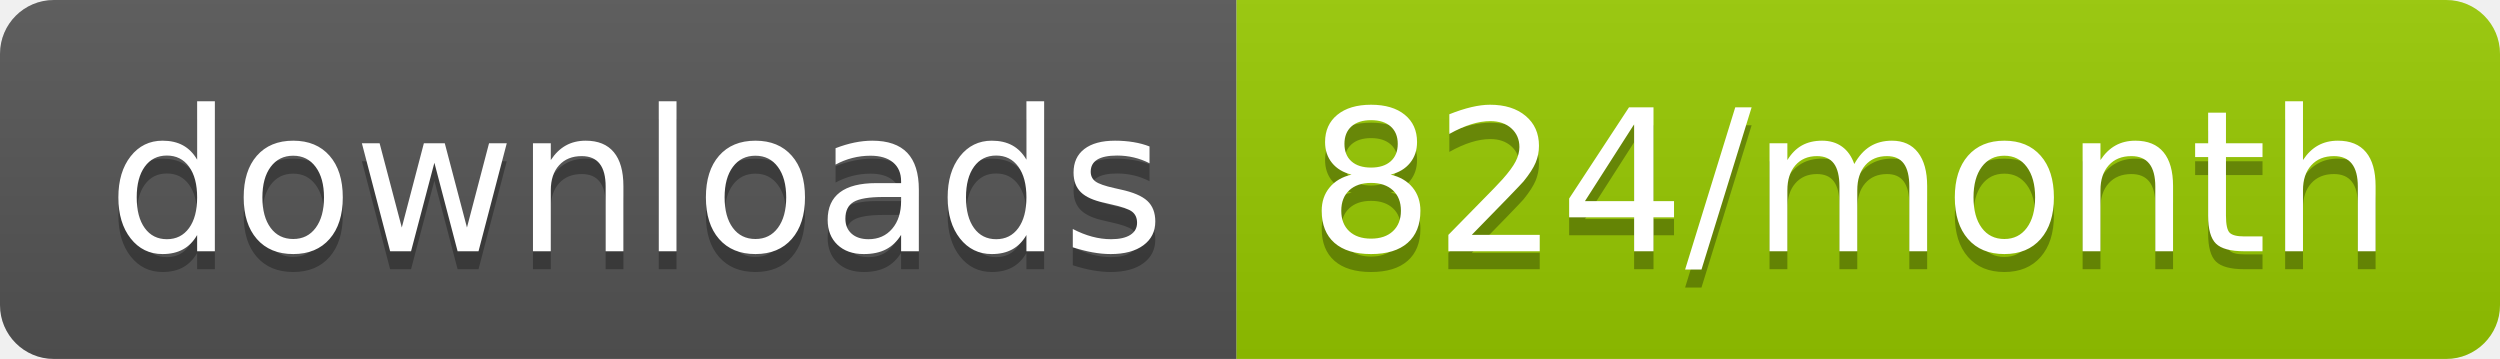
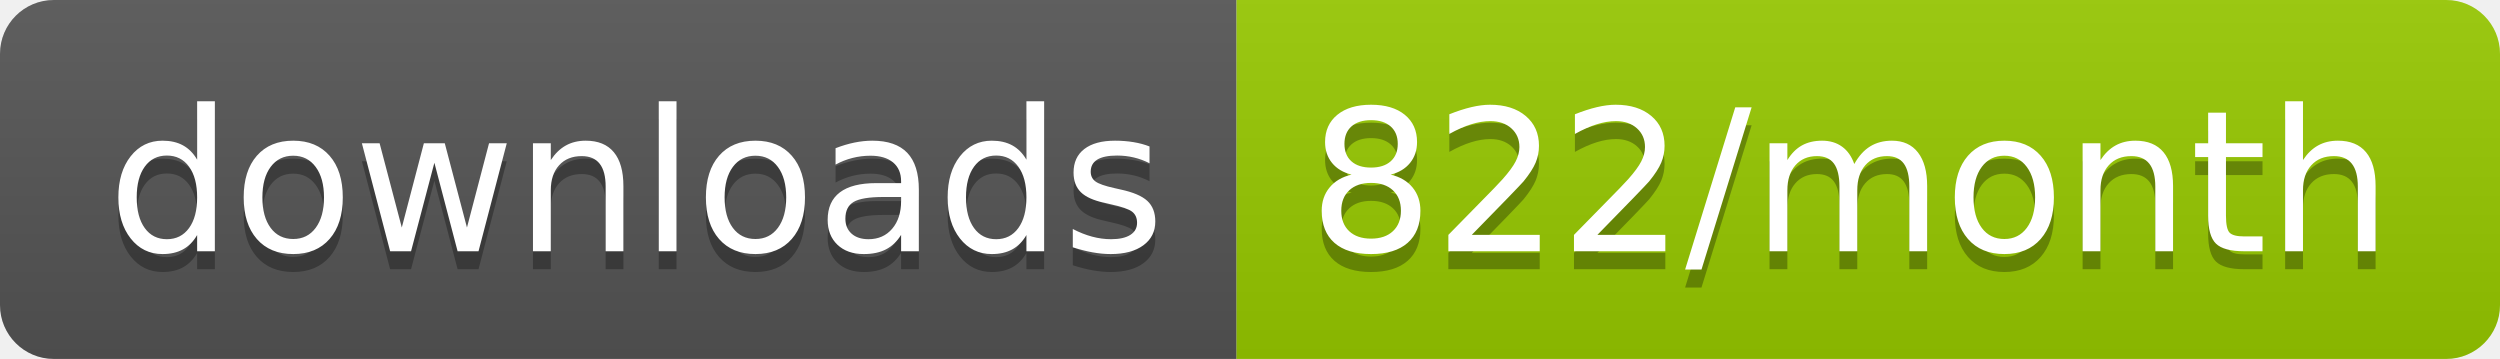
<svg xmlns="http://www.w3.org/2000/svg" width="139.3" height="20">
  <linearGradient id="smooth" x2="0" y2="100%">
    <stop offset="0" stop-color="#bbb" stop-opacity=".1" />
    <stop offset="1" stop-opacity=".1" />
  </linearGradient>
  <clipPath id="round">
    <rect width="139.3" height="20" rx="3" fill="#fff" />
  </clipPath>
  <g clip-path="url(#round)">
    <rect width="68.9" height="20" fill="#555" />
    <rect x="68.9" width="70.4" height="20" fill="#97CA00" />
    <rect width="139.3" height="20" fill="url(#smooth)" />
  </g>
  <g fill="#fff" text-anchor="middle" font-family="DejaVu Sans,Verdana,Geneva,sans-serif" font-size="110">
    <text x="354.5" y="150" fill="#010101" fill-opacity=".3" transform="scale(0.1)" textLength="589.0" lengthAdjust="spacing">downloads</text>
    <text x="354.5" y="140" transform="scale(0.1)" textLength="589.0" lengthAdjust="spacing">downloads</text>
-     <text x="1031.0" y="150" fill="#010101" fill-opacity=".3" transform="scale(0.1)" textLength="604.0" lengthAdjust="spacing">824/month</text>
-     <text x="1031.0" y="140" transform="scale(0.1)" textLength="604.0" lengthAdjust="spacing">824/month</text>
+     <text x="1031.0" y="150" fill="#010101" fill-opacity=".3" transform="scale(0.1)" textLength="604.0" lengthAdjust="spacing">822/month</text>
+     <text x="1031.0" y="140" transform="scale(0.1)" textLength="604.0" lengthAdjust="spacing">822/month</text>
  </g>
</svg>
